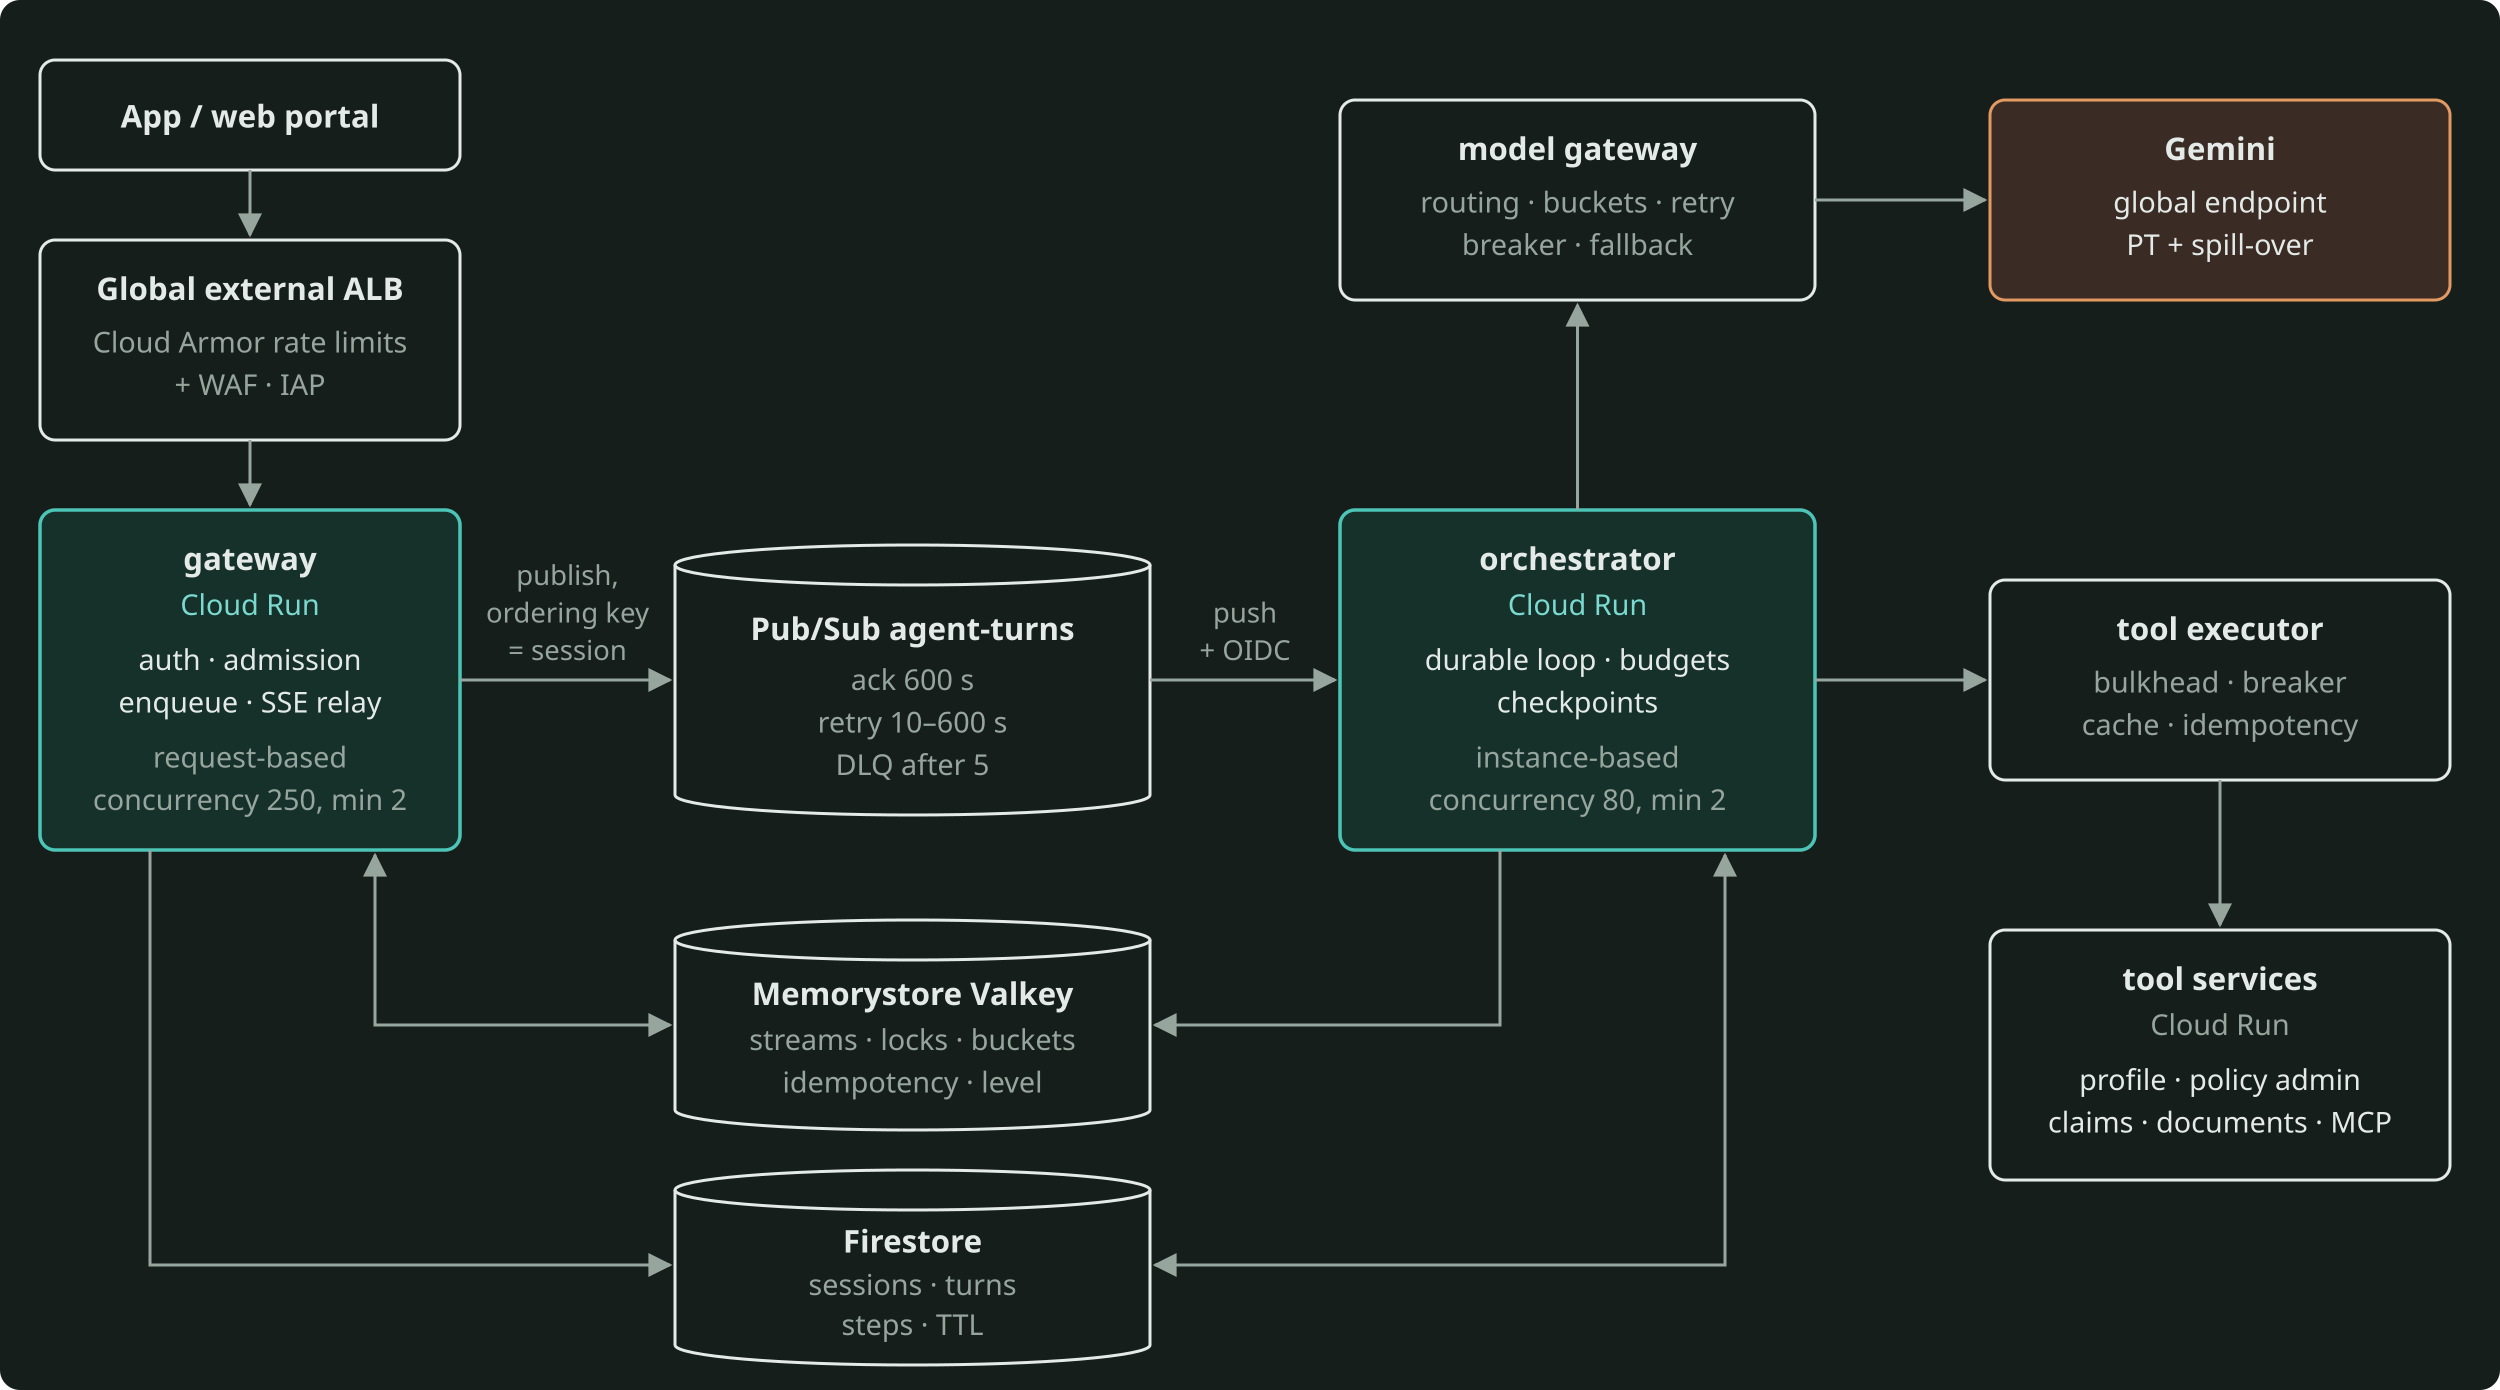
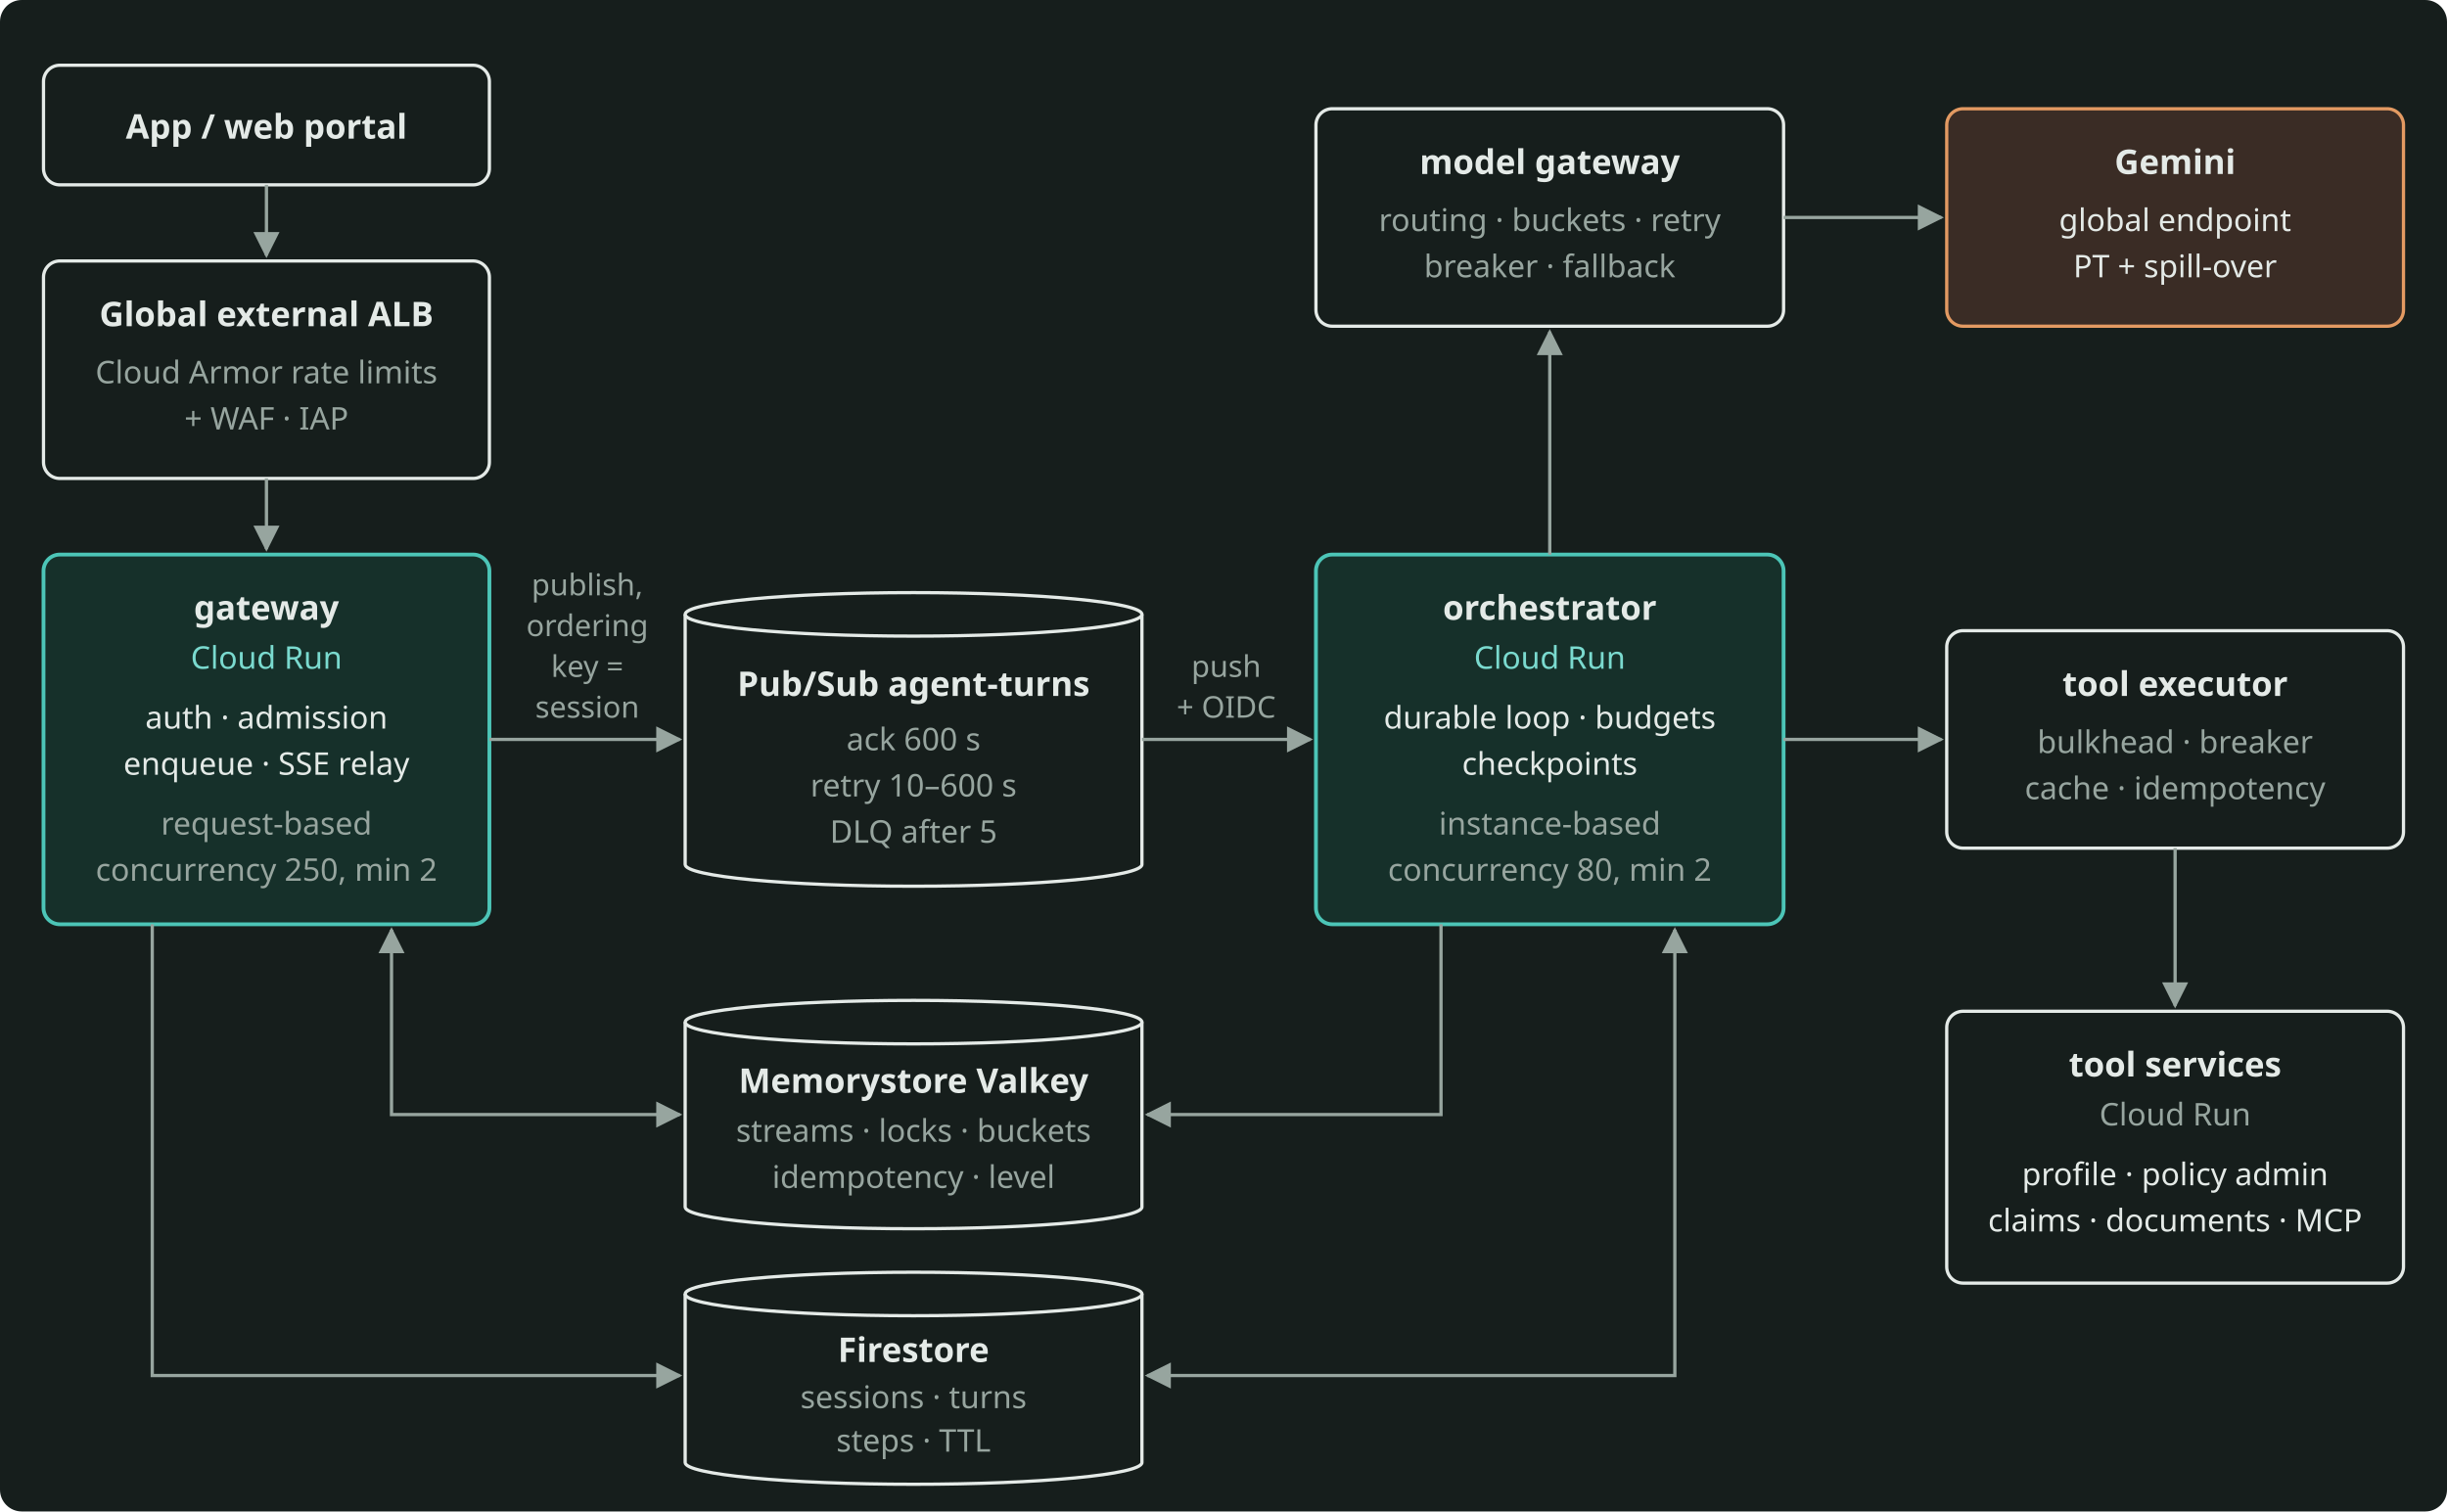
- <svg xmlns="http://www.w3.org/2000/svg" width="1000" height="556" viewBox="0 0 1000 556" role="img" aria-label="The reference architecture of Part 4: the client, the load balancer, the gateway, Pub/Sub, the orchestrator with the model gateway and the tool executor, Gemini, the tool services and the two stores." style="color: #E4EAE7">
-   <rect x="0" y="0" width="1000" height="556" rx="8" fill="#161E1C" />
+ <svg xmlns="http://www.w3.org/2000/svg" width="900" height="556" viewBox="0 0 900 556" role="img" aria-label="The reference architecture of Part 4: the gateway and the orchestrator on Cloud Run, Pub/Sub between them, and the parts and stores they use." style="color: #E4EAE7">
+   <rect x="0" y="0" width="900" height="556" rx="8" fill="#161E1C" />
  <defs>
    <marker id="arr" viewBox="0 0 10 10" refX="9" refY="5" markerWidth="8" markerHeight="8" orient="auto-start-reverse">
      <path d="M0 0 L10 5 L0 10 z" fill="#97A59F" />
    </marker>
  </defs>
  <g font-family="Bricolage Grotesque, system-ui, sans-serif" font-size="12.5" fill="currentColor">
-     <rect x="16" y="24" width="168" height="44" rx="6" fill="none" stroke="currentColor" stroke-width="1.2" />
-     <text x="100" y="51" text-anchor="middle" font-weight="600">App / web portal</text>
-     <rect x="16" y="96" width="168" height="80" rx="6" fill="none" stroke="currentColor" stroke-width="1.2" />
-     <text x="100" y="120" text-anchor="middle" font-weight="600">Global external ALB</text>
-     <text x="100" y="141" text-anchor="middle" font-size="11.5" fill="#97A59F">Cloud Armor rate limits</text>
-     <text x="100" y="158" text-anchor="middle" font-size="11.5" fill="#97A59F">+ WAF · IAP</text>
-     <rect x="16" y="204" width="168" height="136" rx="6" fill="#16302A" stroke="#4CC5B7" stroke-width="1.4" />
-     <text x="100" y="228" text-anchor="middle" font-weight="600">gateway</text>
-     <text x="100" y="246" text-anchor="middle" font-size="11.5" fill="#7ADACF">Cloud Run</text>
-     <text x="100" y="268" text-anchor="middle" font-size="11.5">auth · admission</text>
-     <text x="100" y="285" text-anchor="middle" font-size="11.5">enqueue · SSE relay</text>
-     <text x="100" y="307" text-anchor="middle" font-size="11.5" fill="#97A59F">request-based</text>
-     <text x="100" y="324" text-anchor="middle" font-size="11.5" fill="#97A59F">concurrency 250, min 2</text>
-     <ellipse cx="365" cy="226" rx="95" ry="8" fill="none" stroke="currentColor" stroke-width="1.2" />
-     <path d="M270 226 L270 318 A95 8 0 0 0 460 318 L460 226" fill="none" stroke="currentColor" stroke-width="1.2" />
-     <text x="365" y="256" text-anchor="middle" font-weight="600">Pub/Sub agent-turns</text>
-     <text x="365" y="276" text-anchor="middle" font-size="11.5" fill="#97A59F">ack 600 s</text>
-     <text x="365" y="293" text-anchor="middle" font-size="11.5" fill="#97A59F">retry 10–600 s</text>
-     <text x="365" y="310" text-anchor="middle" font-size="11.5" fill="#97A59F">DLQ after 5</text>
-     <rect x="536" y="204" width="190" height="136" rx="6" fill="#16302A" stroke="#4CC5B7" stroke-width="1.4" />
-     <text x="631" y="228" text-anchor="middle" font-weight="600">orchestrator</text>
-     <text x="631" y="246" text-anchor="middle" font-size="11.5" fill="#7ADACF">Cloud Run</text>
-     <text x="631" y="268" text-anchor="middle" font-size="11.5">durable loop · budgets</text>
-     <text x="631" y="285" text-anchor="middle" font-size="11.5">checkpoints</text>
-     <text x="631" y="307" text-anchor="middle" font-size="11.5" fill="#97A59F">instance-based</text>
-     <text x="631" y="324" text-anchor="middle" font-size="11.5" fill="#97A59F">concurrency 80, min 2</text>
-     <rect x="536" y="40" width="190" height="80" rx="6" fill="none" stroke="currentColor" stroke-width="1.2" />
-     <text x="631" y="64" text-anchor="middle" font-weight="600">model gateway</text>
-     <text x="631" y="85" text-anchor="middle" font-size="11.5" fill="#97A59F">routing · buckets · retry</text>
-     <text x="631" y="102" text-anchor="middle" font-size="11.5" fill="#97A59F">breaker · fallback</text>
-     <rect x="796" y="40" width="184" height="80" rx="6" fill="#3A2C25" stroke="#E39A62" stroke-width="1.2" />
-     <text x="888" y="64" text-anchor="middle" font-weight="600">Gemini</text>
-     <text x="888" y="85" text-anchor="middle" font-size="11.5">global endpoint</text>
-     <text x="888" y="102" text-anchor="middle" font-size="11.5">PT + spill-over</text>
-     <rect x="796" y="232" width="184" height="80" rx="6" fill="none" stroke="currentColor" stroke-width="1.2" />
-     <text x="888" y="256" text-anchor="middle" font-weight="600">tool executor</text>
-     <text x="888" y="277" text-anchor="middle" font-size="11.5" fill="#97A59F">bulkhead · breaker</text>
-     <text x="888" y="294" text-anchor="middle" font-size="11.5" fill="#97A59F">cache · idempotency</text>
-     <rect x="796" y="372" width="184" height="100" rx="6" fill="none" stroke="currentColor" stroke-width="1.2" />
-     <text x="888" y="396" text-anchor="middle" font-weight="600">tool services</text>
-     <text x="888" y="414" text-anchor="middle" font-size="11.5" fill="#97A59F">Cloud Run</text>
-     <text x="888" y="436" text-anchor="middle" font-size="11.5">profile · policy admin</text>
-     <text x="888" y="453" text-anchor="middle" font-size="11.5">claims · documents · MCP</text>
-     <ellipse cx="365" cy="376" rx="95" ry="8" fill="none" stroke="currentColor" stroke-width="1.2" />
-     <path d="M270 376 L270 444 A95 8 0 0 0 460 444 L460 376" fill="none" stroke="currentColor" stroke-width="1.2" />
-     <text x="365" y="402" text-anchor="middle" font-weight="600">Memorystore Valkey</text>
-     <text x="365" y="420" text-anchor="middle" font-size="11.5" fill="#97A59F">streams · locks · buckets</text>
-     <text x="365" y="437" text-anchor="middle" font-size="11.5" fill="#97A59F">idempotency · level</text>
-     <ellipse cx="365" cy="476" rx="95" ry="8" fill="none" stroke="currentColor" stroke-width="1.2" />
-     <path d="M270 476 L270 538 A95 8 0 0 0 460 538 L460 476" fill="none" stroke="currentColor" stroke-width="1.2" />
-     <text x="365" y="501" text-anchor="middle" font-weight="600">Firestore</text>
-     <text x="365" y="518" text-anchor="middle" font-size="11.5" fill="#97A59F">sessions · turns</text>
-     <text x="365" y="534" text-anchor="middle" font-size="11.5" fill="#97A59F">steps · TTL</text>
+     <rect x="16" y="24" width="164" height="44" rx="6" fill="none" stroke="currentColor" stroke-width="1.2" />
+     <text x="98" y="51" text-anchor="middle" font-weight="600">App / web portal</text>
+     <rect x="16" y="96" width="164" height="80" rx="6" fill="none" stroke="currentColor" stroke-width="1.2" />
+     <text x="98" y="120" text-anchor="middle" font-weight="600">Global external ALB</text>
+     <text x="98" y="141" text-anchor="middle" font-size="11.5" fill="#97A59F">Cloud Armor rate limits</text>
+     <text x="98" y="158" text-anchor="middle" font-size="11.5" fill="#97A59F">+ WAF · IAP</text>
+     <rect x="16" y="204" width="164" height="136" rx="6" fill="#16302A" stroke="#4CC5B7" stroke-width="1.4" />
+     <text x="98" y="228" text-anchor="middle" font-weight="600">gateway</text>
+     <text x="98" y="246" text-anchor="middle" font-size="11.5" fill="#7ADACF">Cloud Run</text>
+     <text x="98" y="268" text-anchor="middle" font-size="11.5">auth · admission</text>
+     <text x="98" y="285" text-anchor="middle" font-size="11.5">enqueue · SSE relay</text>
+     <text x="98" y="307" text-anchor="middle" font-size="11.5" fill="#97A59F">request-based</text>
+     <text x="98" y="324" text-anchor="middle" font-size="11.5" fill="#97A59F">concurrency 250, min 2</text>
+     <ellipse cx="336" cy="226" rx="84" ry="8" fill="none" stroke="currentColor" stroke-width="1.2" />
+     <path d="M252 226 L252 318 A84 8 0 0 0 420 318 L420 226" fill="none" stroke="currentColor" stroke-width="1.2" />
+     <text x="336" y="256" text-anchor="middle" font-weight="600">Pub/Sub agent-turns</text>
+     <text x="336" y="276" text-anchor="middle" font-size="11.5" fill="#97A59F">ack 600 s</text>
+     <text x="336" y="293" text-anchor="middle" font-size="11.5" fill="#97A59F">retry 10–600 s</text>
+     <text x="336" y="310" text-anchor="middle" font-size="11.5" fill="#97A59F">DLQ after 5</text>
+     <rect x="484" y="204" width="172" height="136" rx="6" fill="#16302A" stroke="#4CC5B7" stroke-width="1.4" />
+     <text x="570" y="228" text-anchor="middle" font-weight="600">orchestrator</text>
+     <text x="570" y="246" text-anchor="middle" font-size="11.5" fill="#7ADACF">Cloud Run</text>
+     <text x="570" y="268" text-anchor="middle" font-size="11.5">durable loop · budgets</text>
+     <text x="570" y="285" text-anchor="middle" font-size="11.5">checkpoints</text>
+     <text x="570" y="307" text-anchor="middle" font-size="11.5" fill="#97A59F">instance-based</text>
+     <text x="570" y="324" text-anchor="middle" font-size="11.5" fill="#97A59F">concurrency 80, min 2</text>
+     <rect x="484" y="40" width="172" height="80" rx="6" fill="none" stroke="currentColor" stroke-width="1.2" />
+     <text x="570" y="64" text-anchor="middle" font-weight="600">model gateway</text>
+     <text x="570" y="85" text-anchor="middle" font-size="11.5" fill="#97A59F">routing · buckets · retry</text>
+     <text x="570" y="102" text-anchor="middle" font-size="11.5" fill="#97A59F">breaker · fallback</text>
+     <rect x="716" y="40" width="168" height="80" rx="6" fill="#3A2C25" stroke="#E39A62" stroke-width="1.2" />
+     <text x="800" y="64" text-anchor="middle" font-weight="600">Gemini</text>
+     <text x="800" y="85" text-anchor="middle" font-size="11.5">global endpoint</text>
+     <text x="800" y="102" text-anchor="middle" font-size="11.5">PT + spill-over</text>
+     <rect x="716" y="232" width="168" height="80" rx="6" fill="none" stroke="currentColor" stroke-width="1.2" />
+     <text x="800" y="256" text-anchor="middle" font-weight="600">tool executor</text>
+     <text x="800" y="277" text-anchor="middle" font-size="11.5" fill="#97A59F">bulkhead · breaker</text>
+     <text x="800" y="294" text-anchor="middle" font-size="11.5" fill="#97A59F">cache · idempotency</text>
+     <rect x="716" y="372" width="168" height="100" rx="6" fill="none" stroke="currentColor" stroke-width="1.2" />
+     <text x="800" y="396" text-anchor="middle" font-weight="600">tool services</text>
+     <text x="800" y="414" text-anchor="middle" font-size="11.5" fill="#97A59F">Cloud Run</text>
+     <text x="800" y="436" text-anchor="middle" font-size="11.5">profile · policy admin</text>
+     <text x="800" y="453" text-anchor="middle" font-size="11.5">claims · documents · MCP</text>
+     <ellipse cx="336" cy="376" rx="84" ry="8" fill="none" stroke="currentColor" stroke-width="1.2" />
+     <path d="M252 376 L252 444 A84 8 0 0 0 420 444 L420 376" fill="none" stroke="currentColor" stroke-width="1.2" />
+     <text x="336" y="402" text-anchor="middle" font-weight="600">Memorystore Valkey</text>
+     <text x="336" y="420" text-anchor="middle" font-size="11.5" fill="#97A59F">streams · locks · buckets</text>
+     <text x="336" y="437" text-anchor="middle" font-size="11.5" fill="#97A59F">idempotency · level</text>
+     <ellipse cx="336" cy="476" rx="84" ry="8" fill="none" stroke="currentColor" stroke-width="1.2" />
+     <path d="M252 476 L252 538 A84 8 0 0 0 420 538 L420 476" fill="none" stroke="currentColor" stroke-width="1.2" />
+     <text x="336" y="501" text-anchor="middle" font-weight="600">Firestore</text>
+     <text x="336" y="518" text-anchor="middle" font-size="11.5" fill="#97A59F">sessions · turns</text>
+     <text x="336" y="534" text-anchor="middle" font-size="11.5" fill="#97A59F">steps · TTL</text>
    <g stroke="#97A59F" stroke-width="1.2" fill="none">
-       <path d="M100 68 L100 94" marker-end="url(#arr)" />
-       <path d="M100 176 L100 202" marker-end="url(#arr)" />
-       <path d="M184 272 L268 272" marker-end="url(#arr)" />
-       <path d="M460 272 L534 272" marker-end="url(#arr)" />
-       <path d="M631 204 L631 122" marker-end="url(#arr)" />
-       <path d="M726 80 L794 80" marker-end="url(#arr)" />
-       <path d="M726 272 L794 272" marker-end="url(#arr)" />
-       <path d="M888 312 L888 370" marker-end="url(#arr)" />
-       <path d="M150 342 L150 410 L268 410" marker-start="url(#arr)" marker-end="url(#arr)" />
-       <path d="M60 340 L60 506 L268 506" marker-end="url(#arr)" />
-       <path d="M600 340 L600 410 L462 410" marker-end="url(#arr)" />
-       <path d="M690 342 L690 506 L462 506" marker-start="url(#arr)" marker-end="url(#arr)" />
+       <path d="M98 68 L98 94" marker-end="url(#arr)" />
+       <path d="M98 176 L98 202" marker-end="url(#arr)" />
+       <path d="M180 272 L250 272" marker-end="url(#arr)" />
+       <path d="M420 272 L482 272" marker-end="url(#arr)" />
+       <path d="M570 204 L570 122" marker-end="url(#arr)" />
+       <path d="M656 80 L714 80" marker-end="url(#arr)" />
+       <path d="M656 272 L714 272" marker-end="url(#arr)" />
+       <path d="M800 312 L800 370" marker-end="url(#arr)" />
+       <path d="M144 342 L144 410 L250 410" marker-start="url(#arr)" marker-end="url(#arr)" />
+       <path d="M56 340 L56 506 L250 506" marker-end="url(#arr)" />
+       <path d="M530 340 L530 410 L422 410" marker-end="url(#arr)" />
+       <path d="M616 342 L616 506 L422 506" marker-start="url(#arr)" marker-end="url(#arr)" />
    </g>
    <g font-size="11" fill="#97A59F" text-anchor="middle">
-       <text x="227" y="234">publish,</text>
-       <text x="227" y="249">ordering key</text>
-       <text x="227" y="264">= session</text>
-       <text x="498" y="249">push</text>
-       <text x="498" y="264">+ OIDC</text>
+       <text x="216" y="219">publish,</text>
+       <text x="216" y="234">ordering</text>
+       <text x="216" y="249">key =</text>
+       <text x="216" y="264">session</text>
+       <text x="451" y="249">push</text>
+       <text x="451" y="264">+ OIDC</text>
    </g>
  </g>
</svg>
